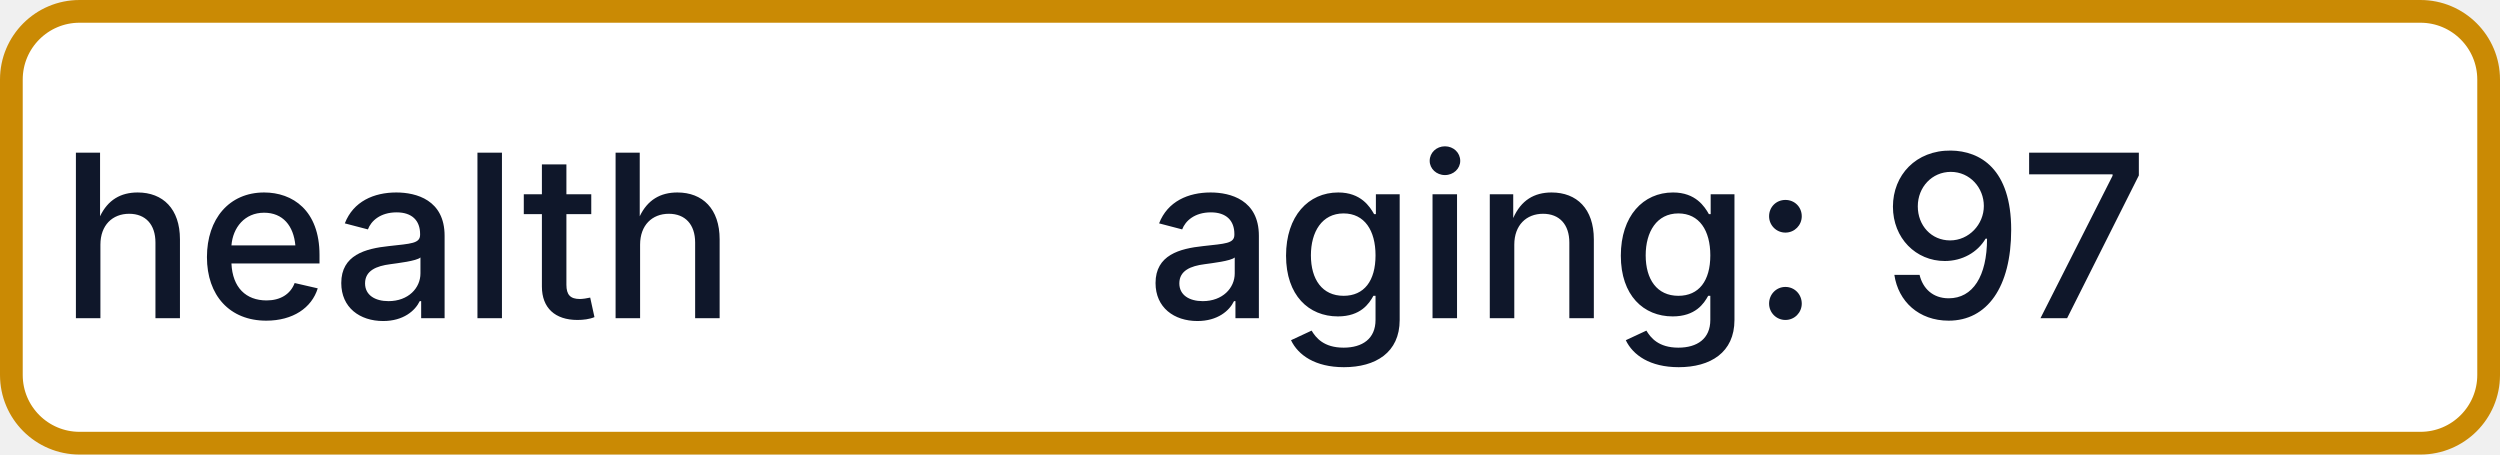
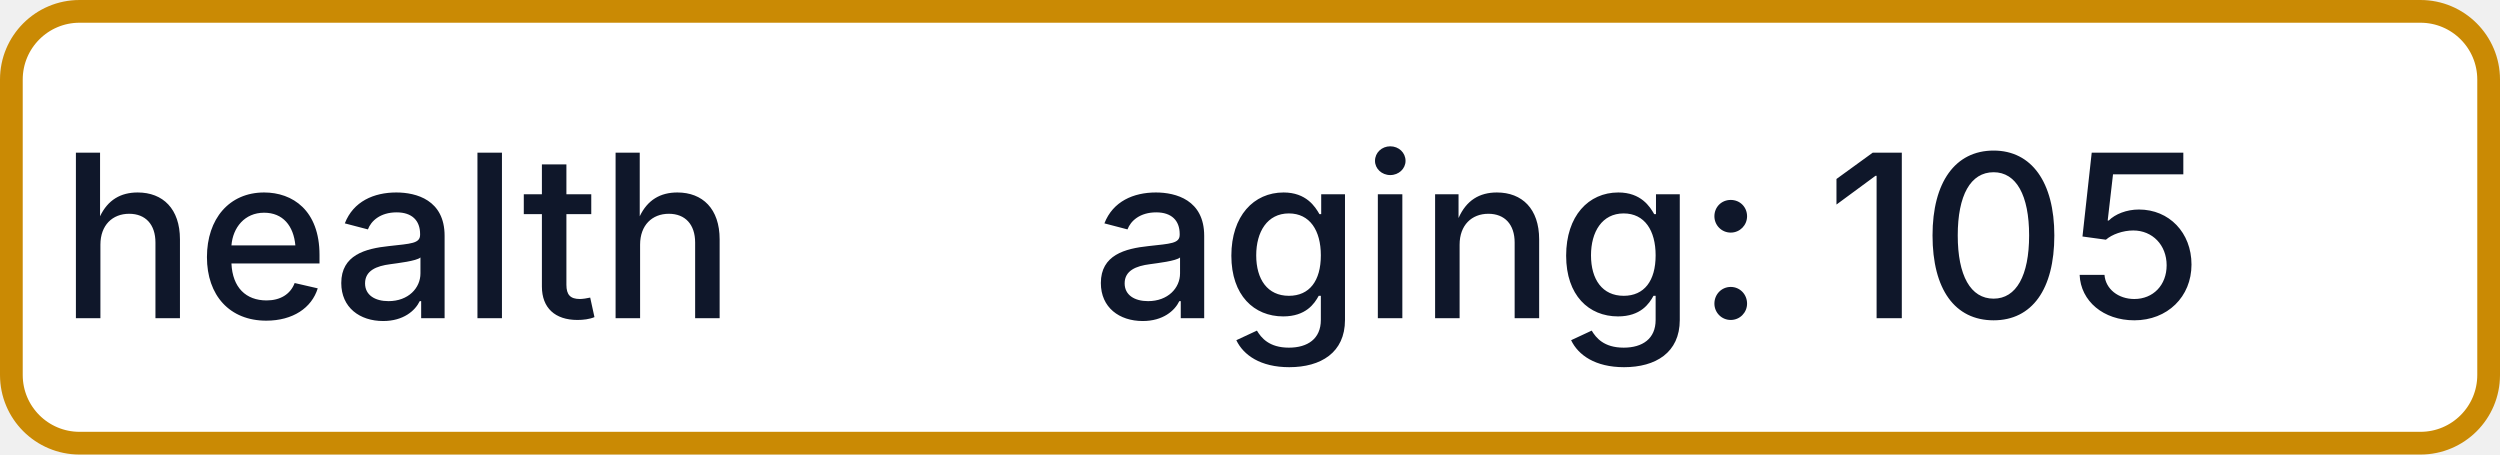
- <svg xmlns="http://www.w3.org/2000/svg" width="110" height="20" role="img" aria-label="health: aging: 97">
+ <svg xmlns="http://www.w3.org/2000/svg" width="110" height="20" role="img" aria-label="health: aging: 105">
  <rect x="0.5" y="0.5" width="109" height="19" rx="3" fill="#FFFFFF" stroke="#CA8A04" stroke-width="1" />
  <g fill="#0F172A" text-anchor="middle" font-family="-apple-system,BlinkMacSystemFont,Segoe UI,sans-serif" font-size="10" font-weight="500">
    <text x="17.5" y="14">health</text>
-     <text x="72.5" y="14" textLength="68" lengthAdjust="spacingAndGlyphs">aging: 97</text>
+     <text x="72.5" y="14" textLength="68" lengthAdjust="spacingAndGlyphs">aging: 105</text>
  </g>
</svg>
